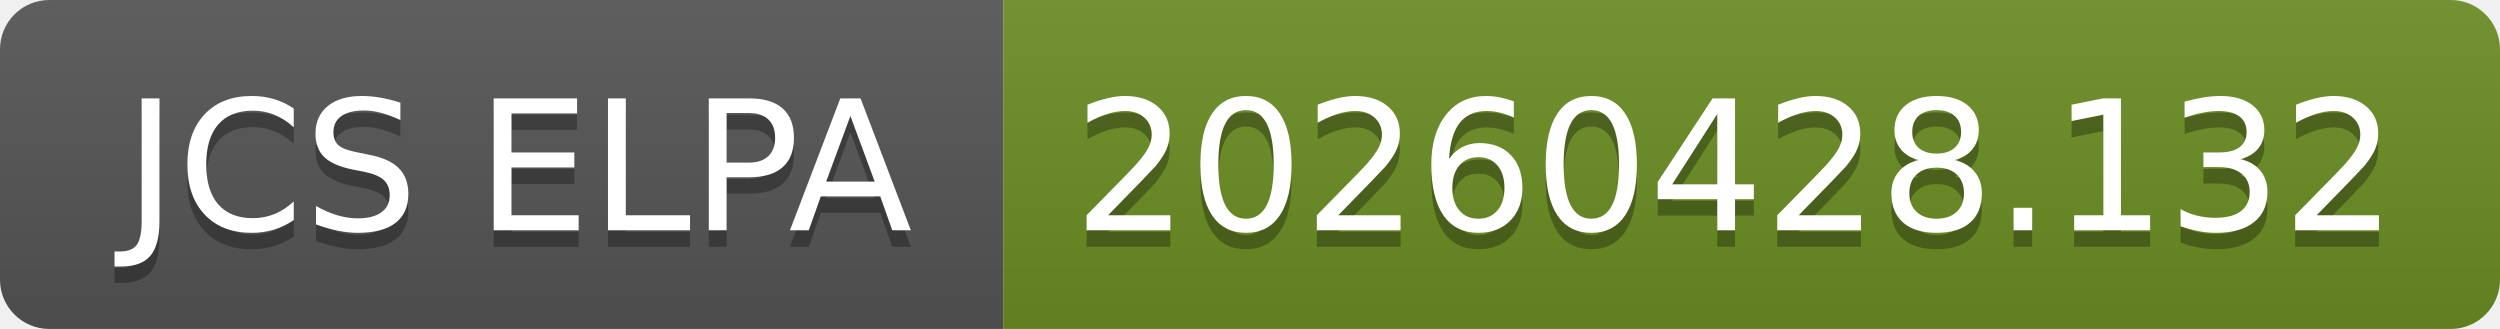
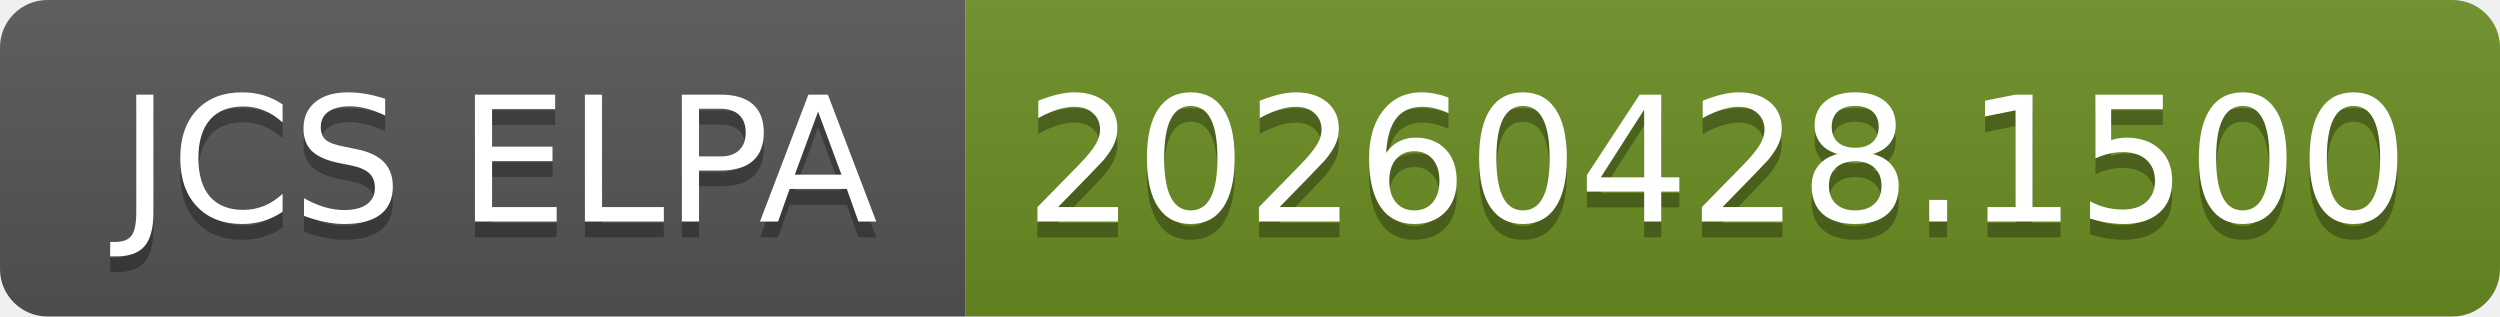
- <svg xmlns="http://www.w3.org/2000/svg" width="152" height="20" role="img" aria-label="JCS ELPA: 20260428.132">
+ <svg xmlns="http://www.w3.org/2000/svg" width="158" height="20" role="img" aria-label="JCS ELPA: 20260428.1500">
  <linearGradient id="s" x2="0" y2="100%">
    <stop offset="0" stop-color="#bbb" stop-opacity=".1" />
    <stop offset="1" stop-opacity=".1" />
  </linearGradient>
  <clipPath id="r">
-     <rect width="152" height="20" rx="3" fill="#fff" />
+     <rect width="158" height="20" rx="3" fill="#fff" />
  </clipPath>
  <g clip-path="url(#r)">
    <rect width="61" height="20" fill="#555" />
-     <rect x="61" width="91" height="20" fill="#6b8e23" />
-     <rect width="152" height="20" fill="url(#s)" />
+     <rect x="61" width="97" height="20" fill="#6b8e23" />
+     <rect width="158" height="20" fill="url(#s)" />
  </g>
  <g fill="#fff" text-anchor="middle" font-family="Verdana,Geneva,DejaVu Sans,sans-serif" text-rendering="geometricPrecision" font-size="110">
    <text aria-hidden="true" x="315" y="150" fill="#010101" fill-opacity=".3" transform="scale(.1)" textLength="510">JCS ELPA</text>
    <text x="315" y="140" transform="scale(.1)" fill="#fff" textLength="510">JCS ELPA</text>
-     <text aria-hidden="true" x="1055" y="150" fill="#010101" fill-opacity=".3" transform="scale(.1)" textLength="810">20260428.132</text>
-     <text x="1055" y="140" transform="scale(.1)" fill="#fff" textLength="810">20260428.132</text>
+     <text aria-hidden="true" x="1085" y="150" fill="#010101" fill-opacity=".3" transform="scale(.1)" textLength="870">20260428.1500</text>
+     <text x="1085" y="140" transform="scale(.1)" fill="#fff" textLength="870">20260428.1500</text>
  </g>
</svg>
